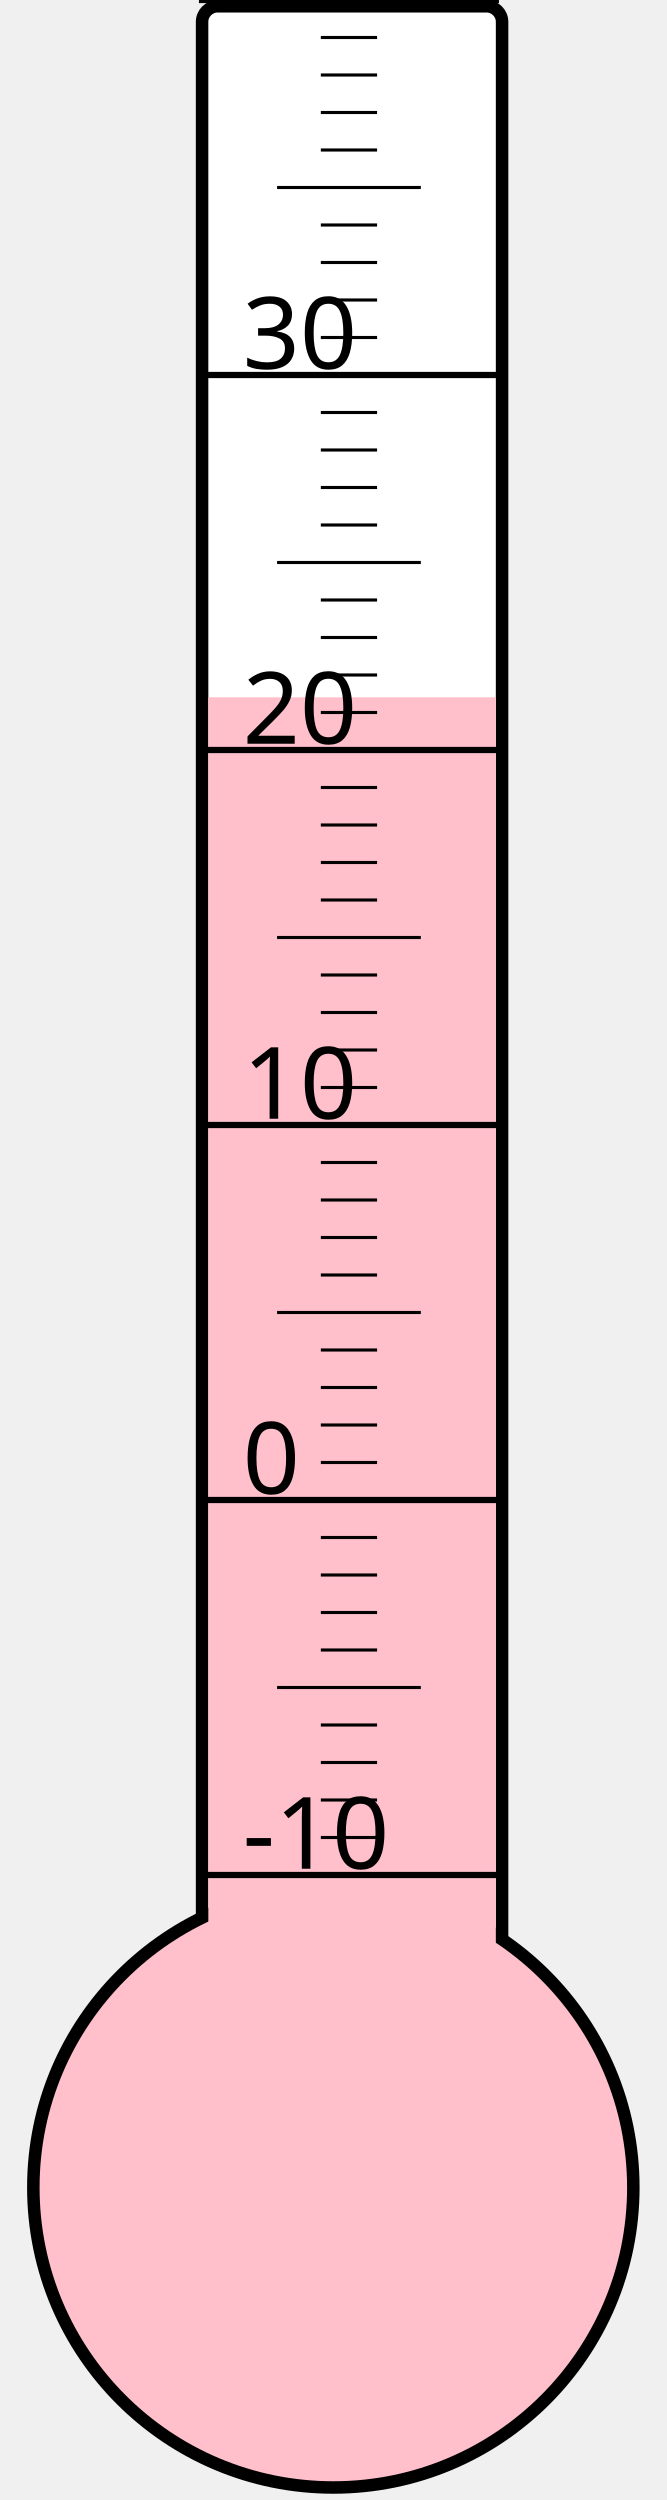
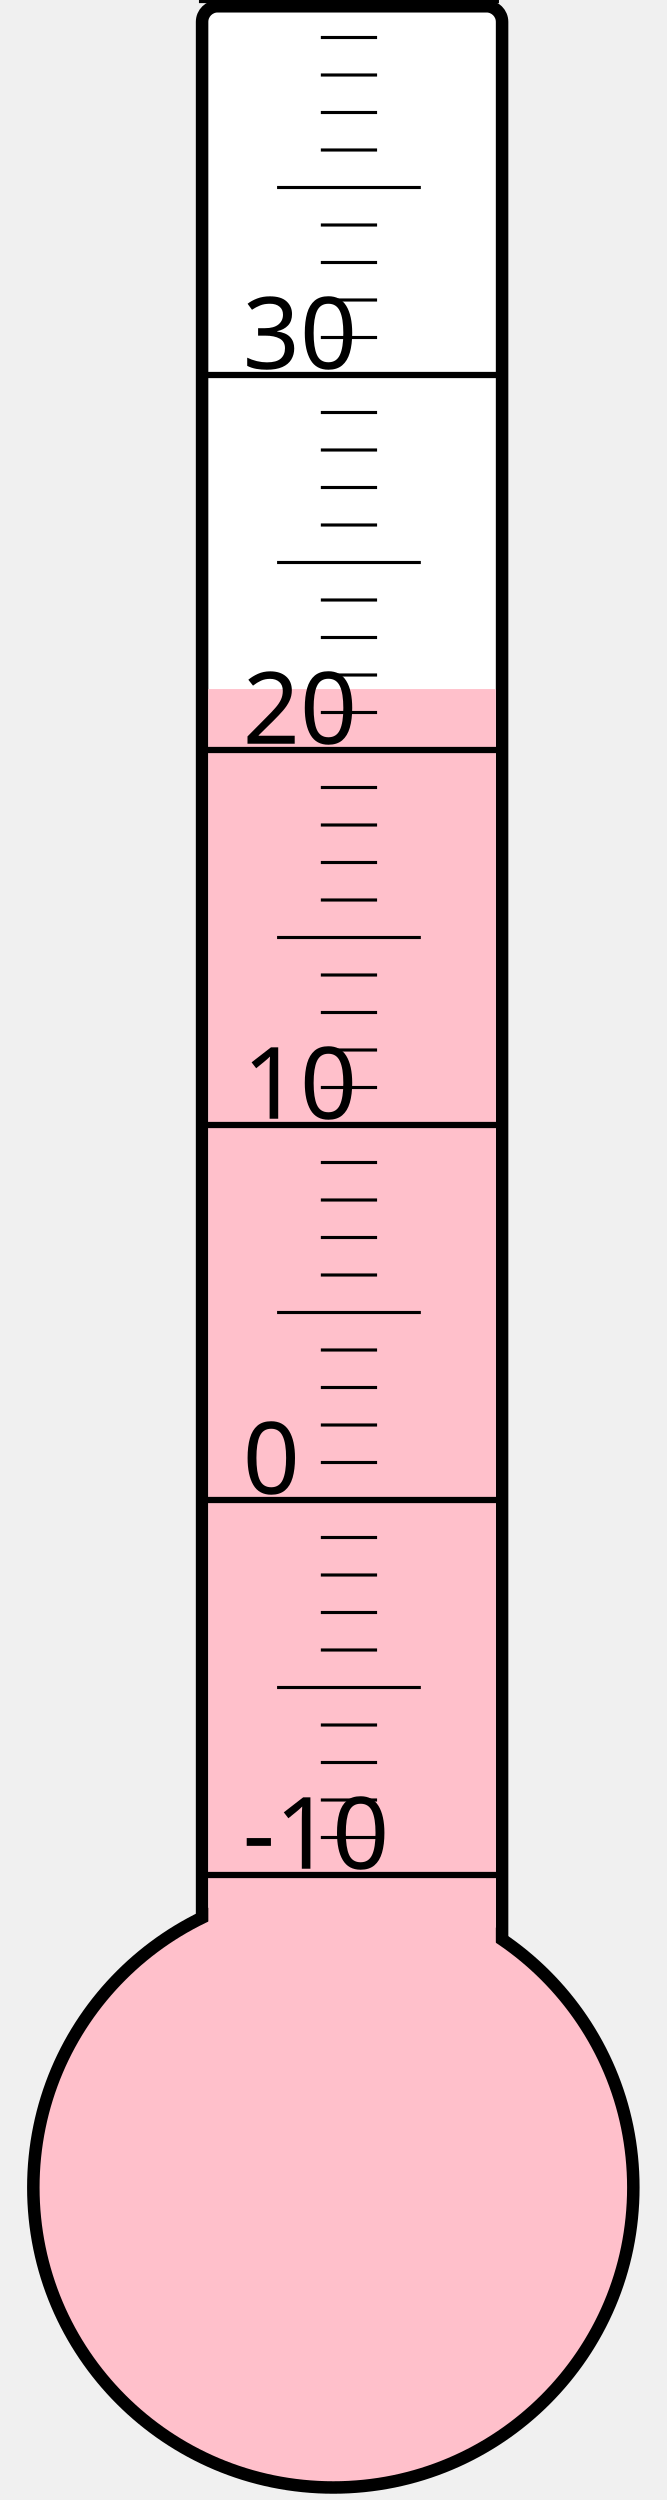
<svg xmlns="http://www.w3.org/2000/svg" width="40px" height="150px" viewBox="0 0 200 800">
  <rect width="200" height="800" x="0" y="0" style="fill: #ffffeb; fill-opacity: 0;" />
  <rect width="96" height="680" x="58" y="2" rx="5" ry="5" style="fill: white; fill-opacity: 1; stroke: black; stroke-width: 4;" />
  <circle cx="100" cy="700" r="96" style="fill: pink; stroke: black; stroke-width: 4;" />
-   <rect width="92" height="476.875" x="60" y="223.125" style="fill: pink; fill-opacity: 1; stroke-width: 0;" />
+   <rect width="92" height="479.5" x="60" y="220.5" style="fill: pink; fill-opacity: 1; stroke-width: 0;" />
  <text x="71" y="598" style="font-family: sans-serif; font-size: 24pt;">-10</text>
  <text x="71" y="478" style="font-family: sans-serif; font-size: 24pt;">0</text>
  <text x="71" y="358" style="font-family: sans-serif; font-size: 24pt;">10</text>
  <text x="71" y="238" style="font-family: sans-serif; font-size: 24pt;">20</text>
  <text x="71" y="118" style="font-family: sans-serif; font-size: 24pt;">30</text>
  <g style="stroke: black;">
    <line x1="57" y1="600" x2="153" y2="600" style="stroke-width: 2;" />
    <line x1="96" y1="588" x2="114" y2="588" style="stroke-width: 1;" />
    <line x1="96" y1="576" x2="114" y2="576" style="stroke-width: 1;" />
    <line x1="96" y1="564" x2="114" y2="564" style="stroke-width: 1;" />
    <line x1="96" y1="552" x2="114" y2="552" style="stroke-width: 1;" />
    <line x1="82" y1="540" x2="128" y2="540" style="stroke-width: 1;" />
    <line x1="96" y1="528" x2="114" y2="528" style="stroke-width: 1;" />
    <line x1="96" y1="516" x2="114" y2="516" style="stroke-width: 1;" />
    <line x1="96" y1="504" x2="114" y2="504" style="stroke-width: 1;" />
    <line x1="96" y1="492" x2="114" y2="492" style="stroke-width: 1;" />
    <line x1="57" y1="480" x2="153" y2="480" style="stroke-width: 2;" />
    <line x1="96" y1="468" x2="114" y2="468" style="stroke-width: 1;" />
    <line x1="96" y1="456" x2="114" y2="456" style="stroke-width: 1;" />
    <line x1="96" y1="444" x2="114" y2="444" style="stroke-width: 1;" />
    <line x1="96" y1="432" x2="114" y2="432" style="stroke-width: 1;" />
    <line x1="82" y1="420" x2="128" y2="420" style="stroke-width: 1;" />
    <line x1="96" y1="408" x2="114" y2="408" style="stroke-width: 1;" />
    <line x1="96" y1="396" x2="114" y2="396" style="stroke-width: 1;" />
    <line x1="96" y1="384" x2="114" y2="384" style="stroke-width: 1;" />
    <line x1="96" y1="372" x2="114" y2="372" style="stroke-width: 1;" />
    <line x1="57" y1="360" x2="153" y2="360" style="stroke-width: 2;" />
    <line x1="96" y1="348" x2="114" y2="348" style="stroke-width: 1;" />
    <line x1="96" y1="336" x2="114" y2="336" style="stroke-width: 1;" />
    <line x1="96" y1="324" x2="114" y2="324" style="stroke-width: 1;" />
    <line x1="96" y1="312" x2="114" y2="312" style="stroke-width: 1;" />
    <line x1="82" y1="300" x2="128" y2="300" style="stroke-width: 1;" />
    <line x1="96" y1="288" x2="114" y2="288" style="stroke-width: 1;" />
    <line x1="96" y1="276" x2="114" y2="276" style="stroke-width: 1;" />
    <line x1="96" y1="264" x2="114" y2="264" style="stroke-width: 1;" />
    <line x1="96" y1="252" x2="114" y2="252" style="stroke-width: 1;" />
    <line x1="57" y1="240" x2="153" y2="240" style="stroke-width: 2;" />
    <line x1="96" y1="228" x2="114" y2="228" style="stroke-width: 1;" />
    <line x1="96" y1="216" x2="114" y2="216" style="stroke-width: 1;" />
    <line x1="96" y1="204" x2="114" y2="204" style="stroke-width: 1;" />
    <line x1="96" y1="192" x2="114" y2="192" style="stroke-width: 1;" />
    <line x1="82" y1="180" x2="128" y2="180" style="stroke-width: 1;" />
    <line x1="96" y1="168" x2="114" y2="168" style="stroke-width: 1;" />
    <line x1="96" y1="156" x2="114" y2="156" style="stroke-width: 1;" />
    <line x1="96" y1="144" x2="114" y2="144" style="stroke-width: 1;" />
    <line x1="96" y1="132" x2="114" y2="132" style="stroke-width: 1;" />
    <line x1="57" y1="120" x2="153" y2="120" style="stroke-width: 2;" />
    <line x1="96" y1="108" x2="114" y2="108" style="stroke-width: 1;" />
    <line x1="96" y1="96" x2="114" y2="96" style="stroke-width: 1;" />
    <line x1="96" y1="84" x2="114" y2="84" style="stroke-width: 1;" />
    <line x1="96" y1="72" x2="114" y2="72" style="stroke-width: 1;" />
    <line x1="82" y1="60" x2="128" y2="60" style="stroke-width: 1;" />
    <line x1="96" y1="48" x2="114" y2="48" style="stroke-width: 1;" />
    <line x1="96" y1="36" x2="114" y2="36" style="stroke-width: 1;" />
    <line x1="96" y1="24" x2="114" y2="24" style="stroke-width: 1;" />
    <line x1="96" y1="12" x2="114" y2="12" style="stroke-width: 1;" />
    <line x1="57" y1="0" x2="153" y2="0" style="stroke-width: 2;" />
  </g>
</svg>
